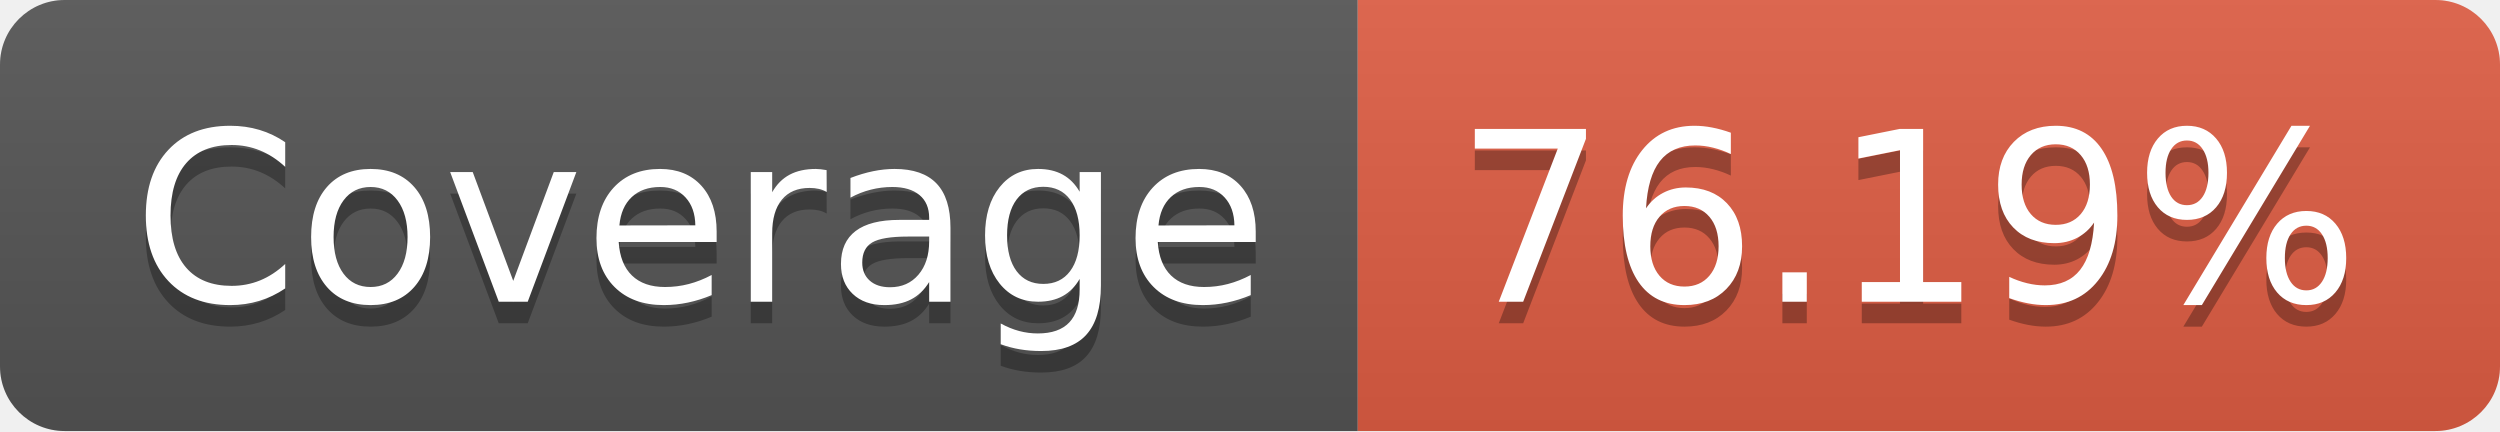
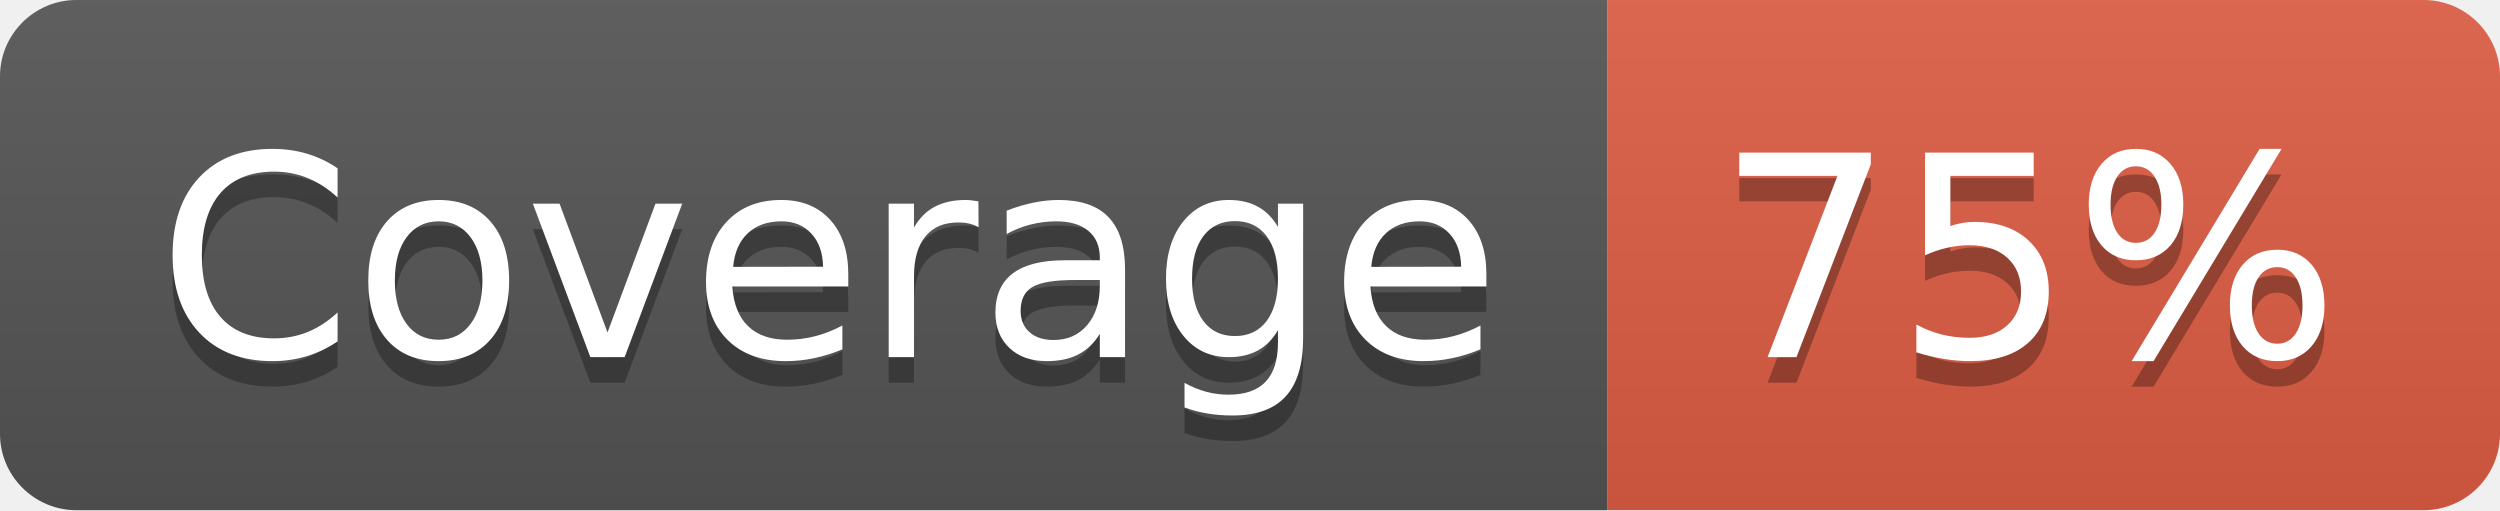
- <svg xmlns="http://www.w3.org/2000/svg" width="116" height="20" role="img" aria-label="Coverage: 76.19%">
+ <svg xmlns="http://www.w3.org/2000/svg" width="98" height="20" role="img" aria-label="Coverage: 75%">
  <linearGradient id="s" x2="0" y2="100%">
    <stop offset="0" stop-color="#bbb" stop-opacity=".1" />
    <stop offset="1" stop-opacity=".1" />
  </linearGradient>
  <clipPath id="r">
-     <rect width="116" height="20" rx="3" fill="#fff" />
+     <rect width="98" height="20" rx="3" fill="#fff" />
  </clipPath>
  <g clip-path="url(#r)">
    <rect width="63" height="20" fill="#555" />
-     <rect x="63" width="53" height="20" fill="#e05d44" />
-     <rect width="116" height="20" fill="url(#s)" />
+     <rect x="63" width="35" height="20" fill="#e05d44" />
+     <rect width="98" height="20" fill="url(#s)" />
  </g>
  <g fill="#fff" text-anchor="middle" font-family="Verdana,Geneva,DejaVu Sans,sans-serif" text-rendering="geometricPrecision" font-size="110">
    <text aria-hidden="true" x="325" y="150" fill="#010101" fill-opacity=".3" transform="scale(.1)" textLength="530">Coverage</text>
    <text x="325" y="140" transform="scale(.1)" fill="#fff" textLength="530">Coverage</text>
-     <text aria-hidden="true" x="885" y="150" fill="#010101" fill-opacity=".3" transform="scale(.1)" textLength="430">76.19%</text>
-     <text x="885" y="140" transform="scale(.1)" fill="#fff" textLength="430">76.19%</text>
+     <text aria-hidden="true" x="795" y="150" fill="#010101" fill-opacity=".3" transform="scale(.1)" textLength="250">75%</text>
+     <text x="795" y="140" transform="scale(.1)" fill="#fff" textLength="250">75%</text>
  </g>
</svg>
